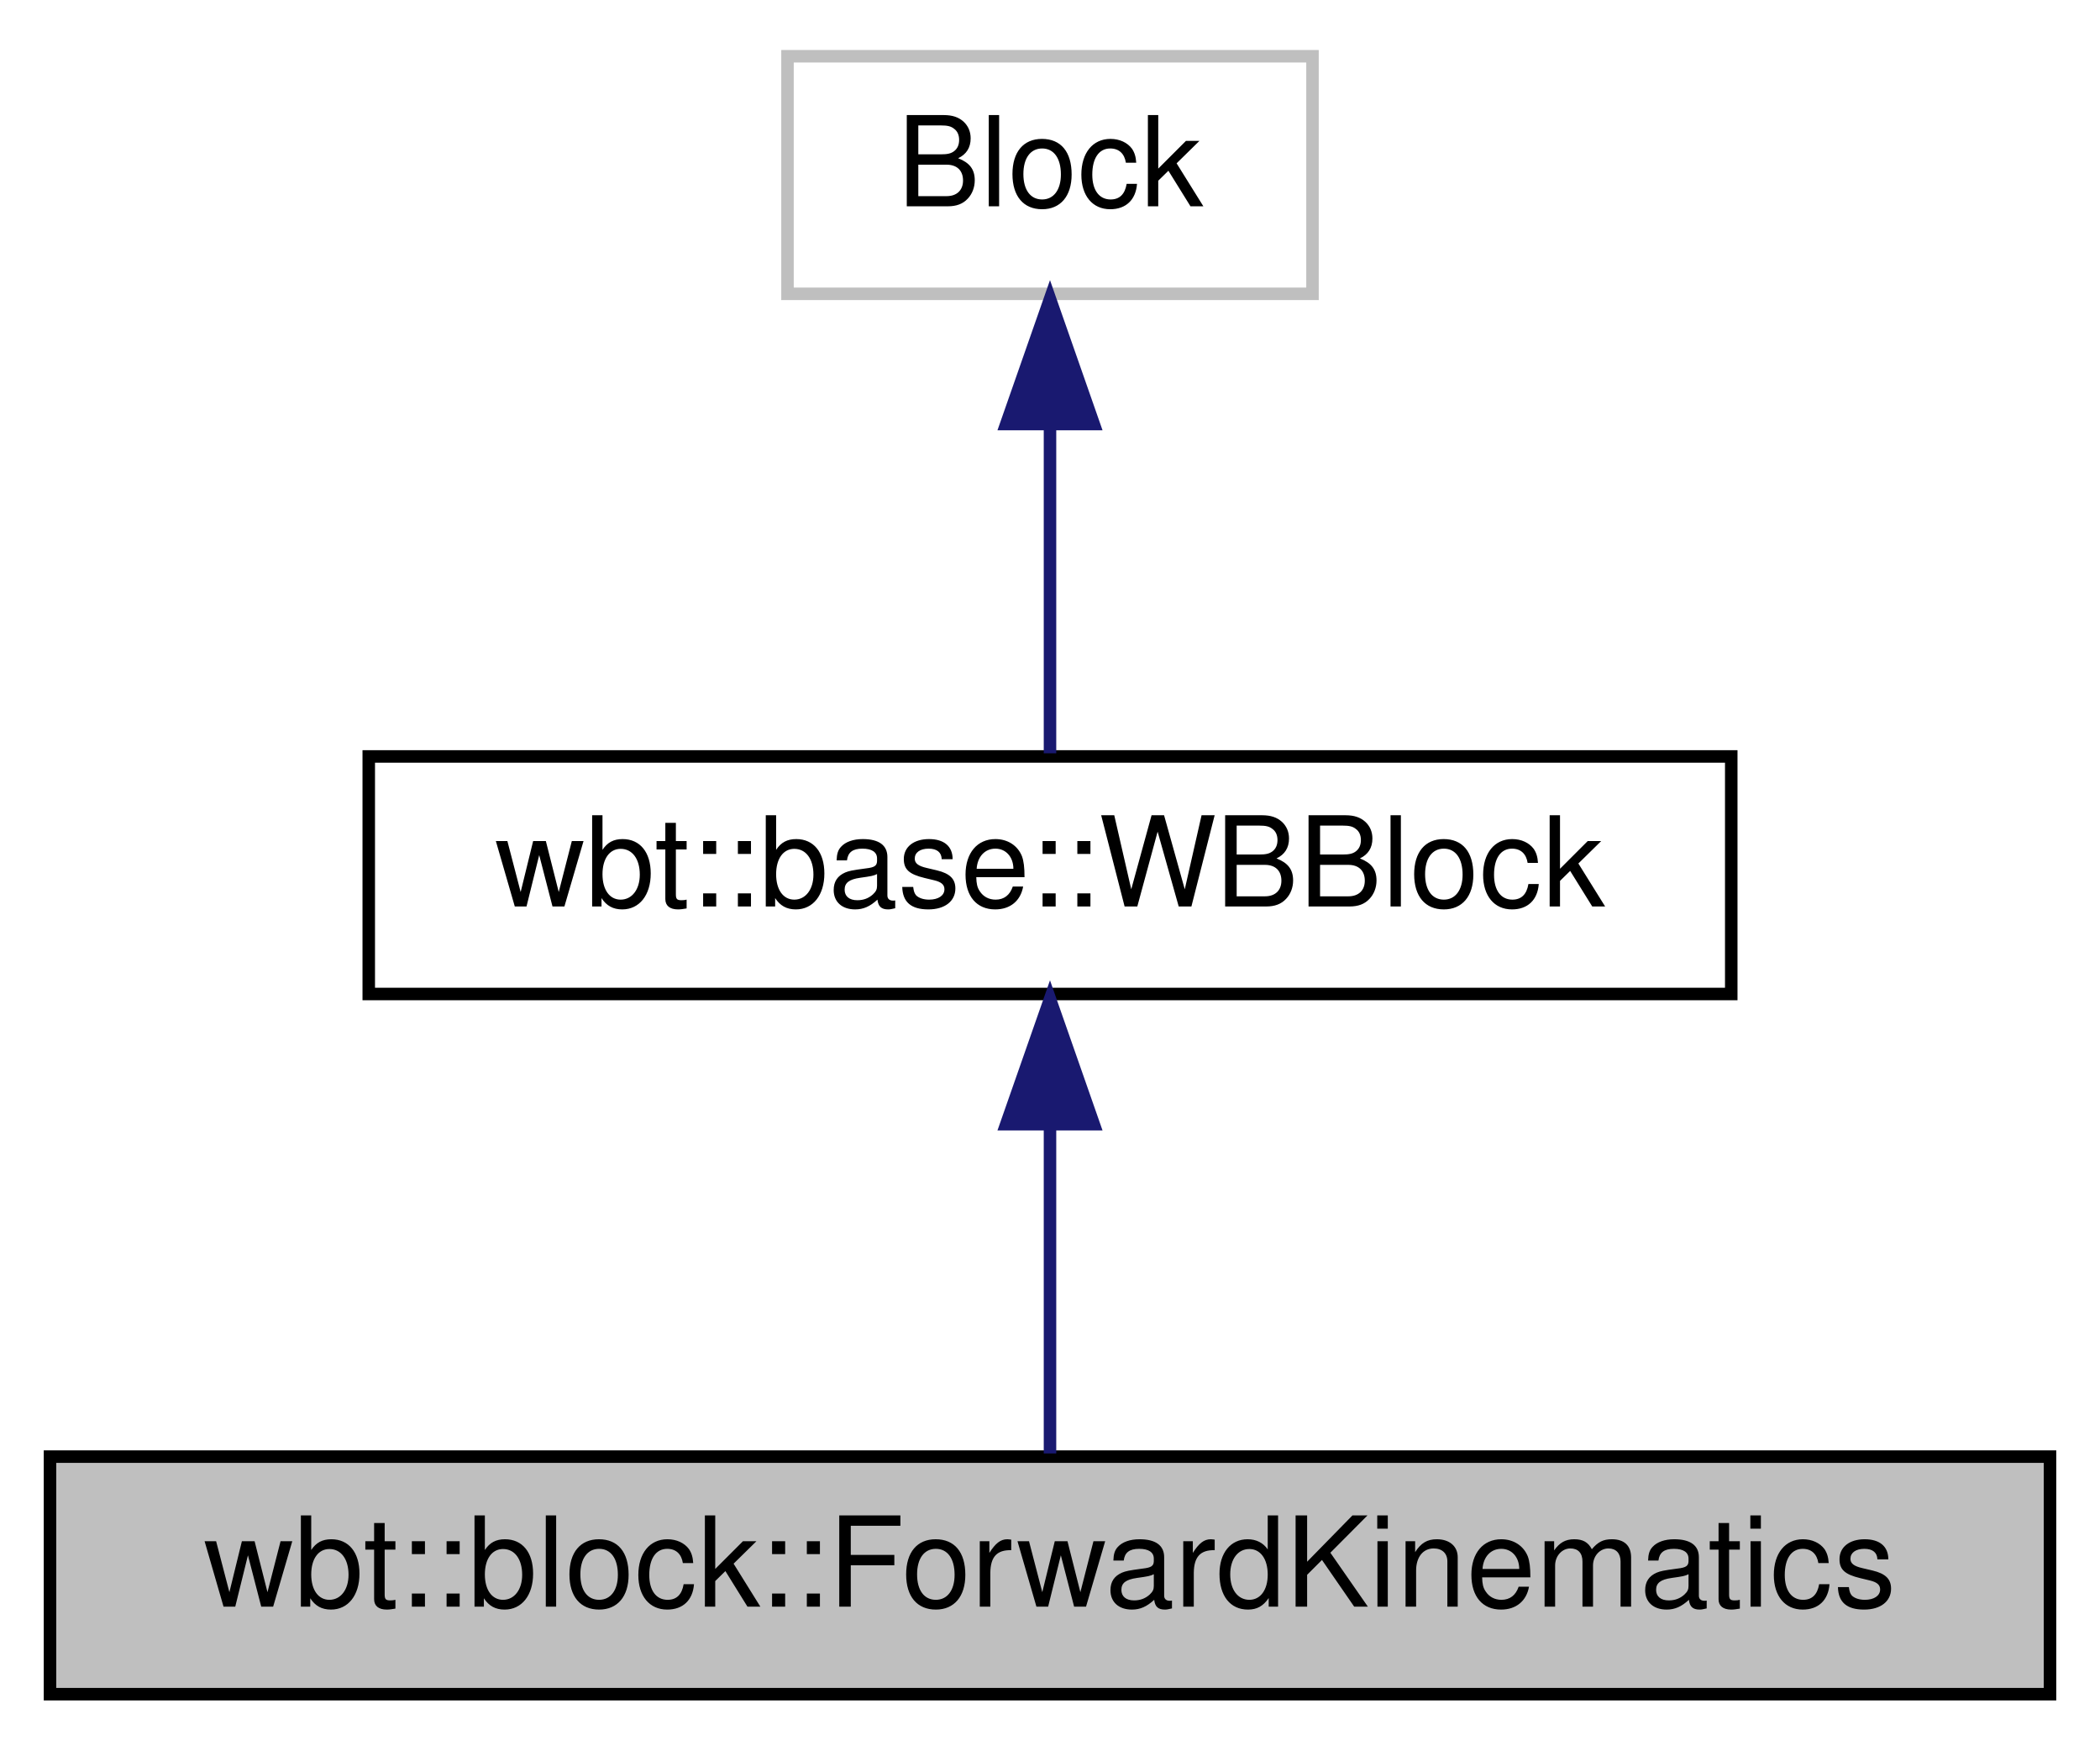
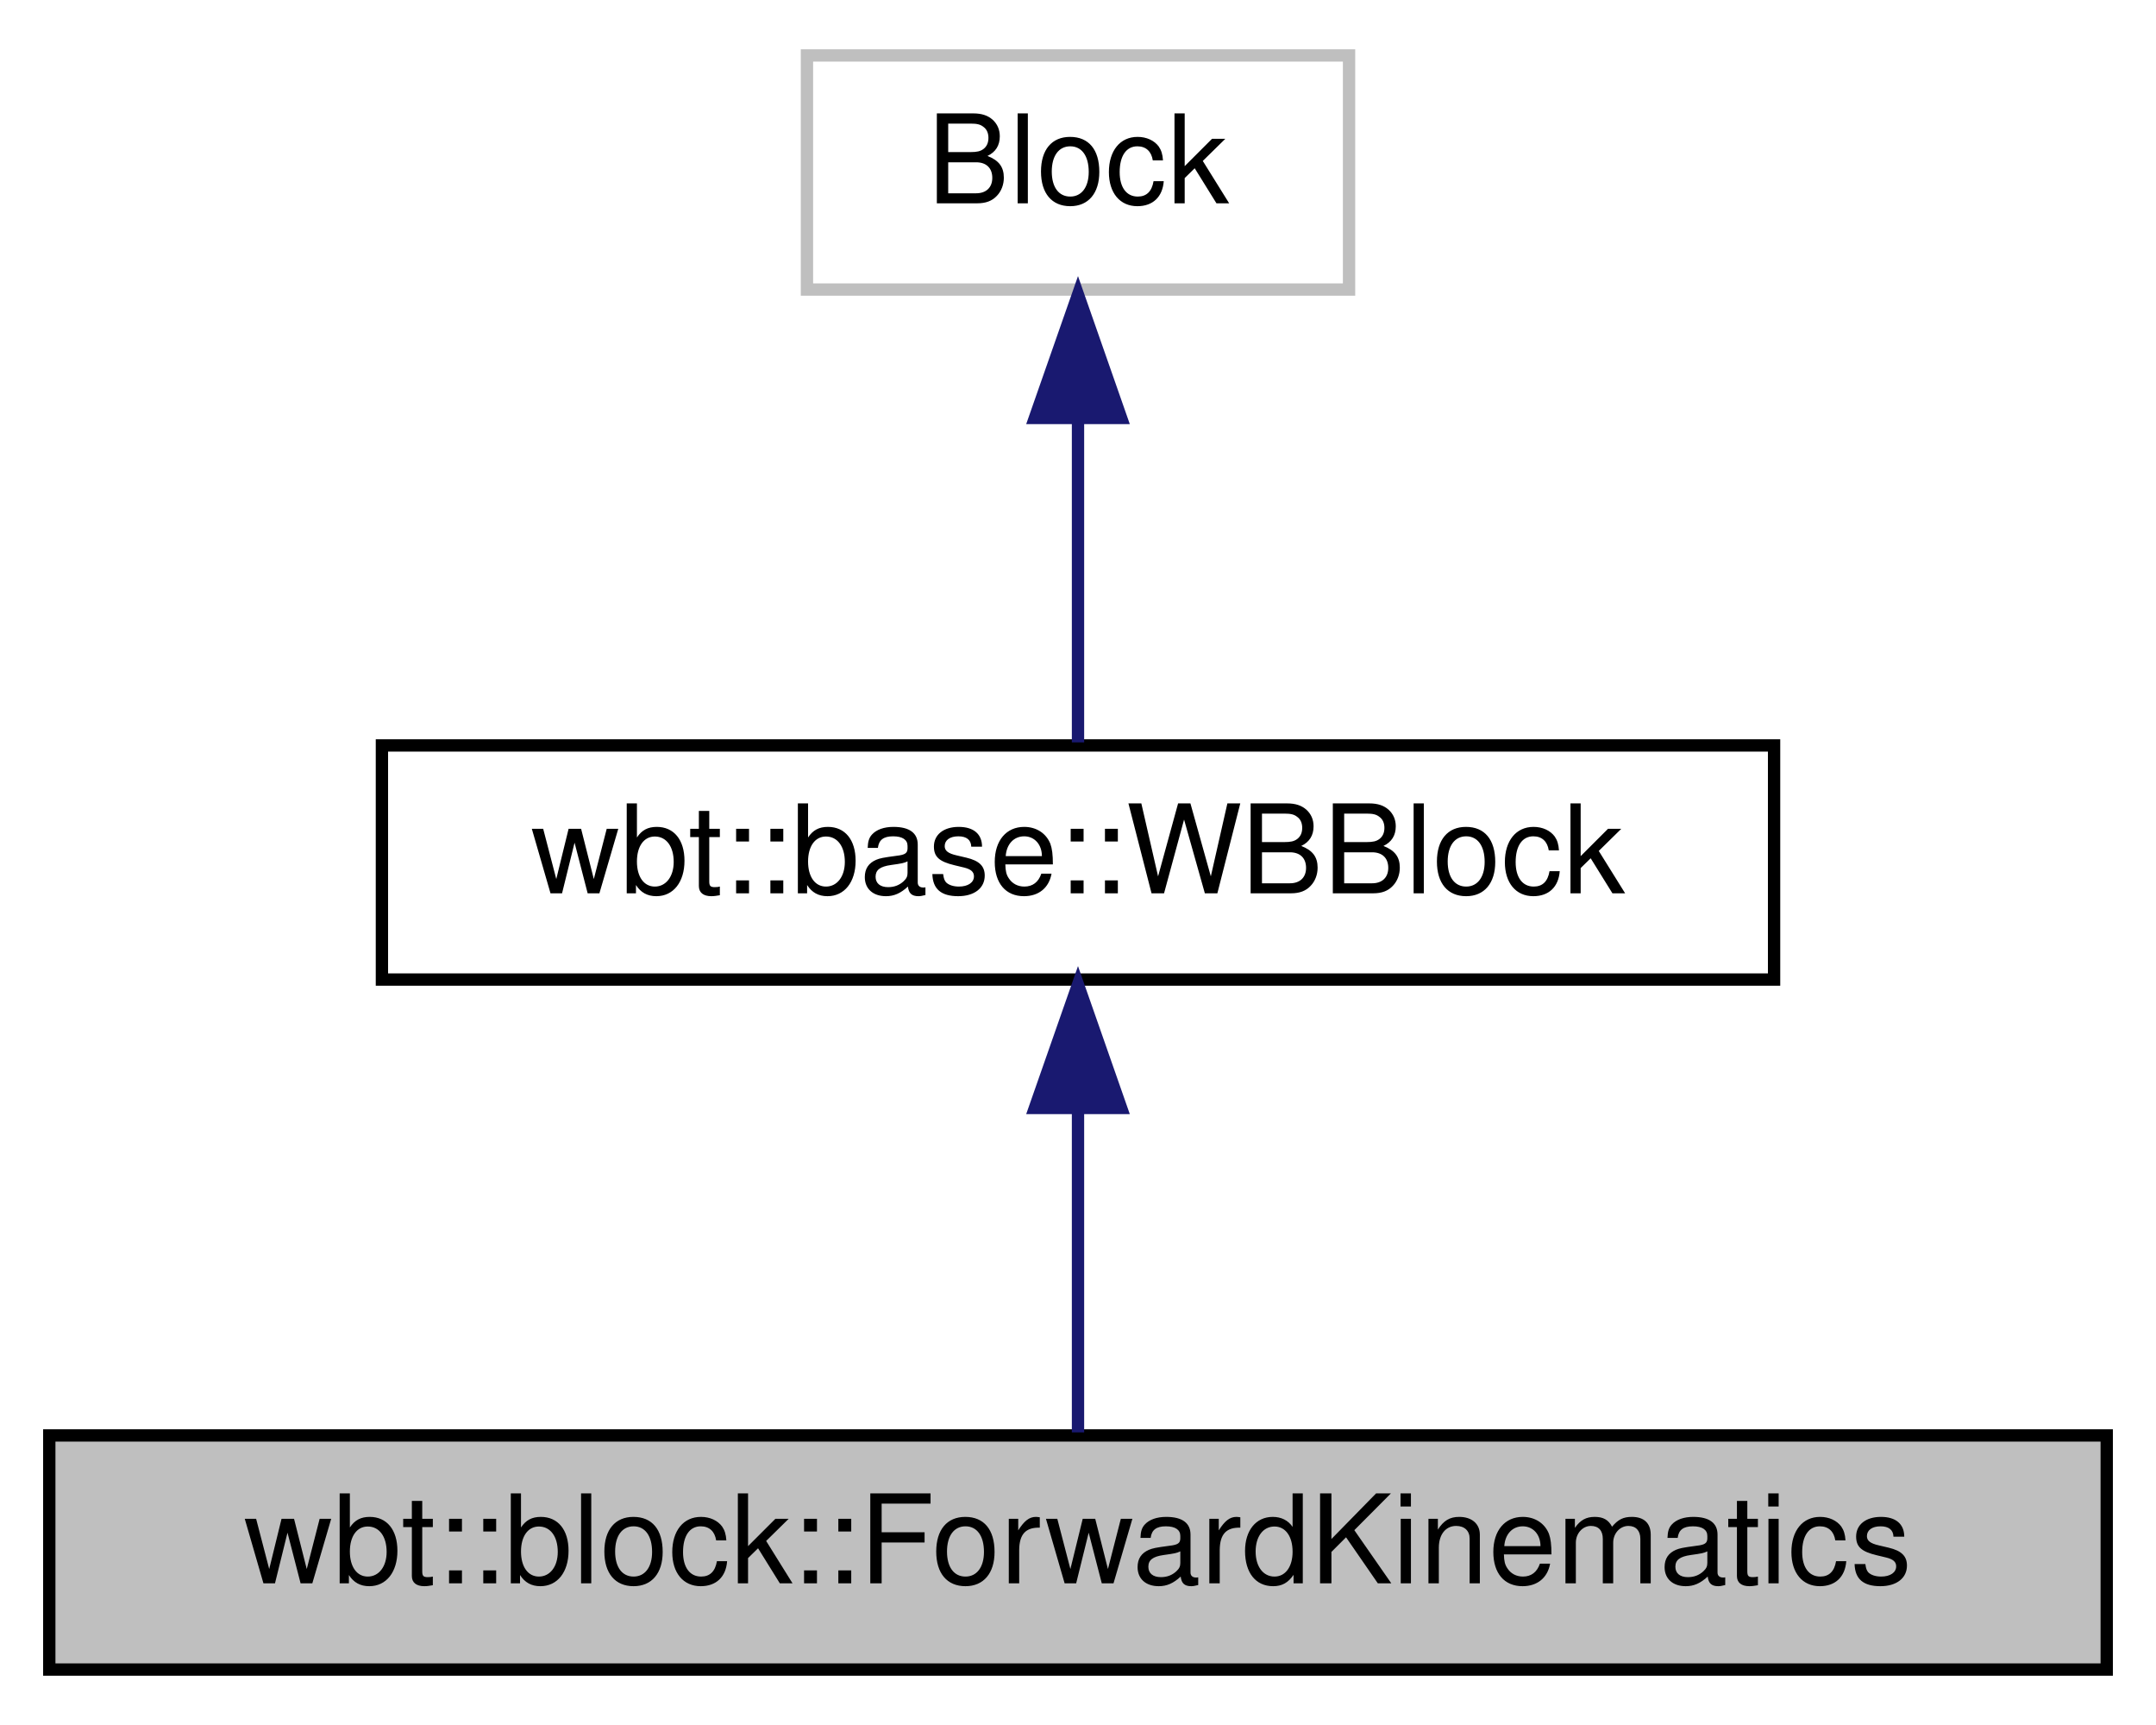
- <svg xmlns="http://www.w3.org/2000/svg" xmlns:xlink="http://www.w3.org/1999/xlink" width="168pt" height="140pt" viewBox="0.00 0.00 168.00 140.00">
+ <svg xmlns="http://www.w3.org/2000/svg" xmlns:xlink="http://www.w3.org/1999/xlink" width="175pt" height="140pt" viewBox="0.00 0.00 175.00 140.00">
  <g id="graph0" class="graph" transform="scale(1 1) rotate(0) translate(4 136)">
    <g id="node1" class="node">
-       <polygon fill="#bfbfbf" stroke="black" points="0,-0.5 0,-19.5 160,-19.5 160,-0.5 0,-0.5" />
-       <text text-anchor="middle" x="80" y="-7.5" font-family="Helvetica,sans-Serif" font-size="10.00">wbt::block::ForwardKinematics</text>
+       <g id="a_node1">
+         <a xlink:title="The wbt::ForwardKinematics class.">
+           <polygon fill="#bfbfbf" stroke="black" points="0,-0.5 0,-19.5 167,-19.5 167,-0.5 0,-0.5" />
+           <text text-anchor="middle" x="83.5" y="-7.5" font-family="Helvetica,sans-Serif" font-size="10.00">wbt::block::ForwardKinematics</text>
+         </a>
+       </g>
    </g>
    <g id="node2" class="node">
      <g id="a_node2">
-         <a xlink:href="classwbt_1_1base_1_1_w_b_block.html" target="_top" xlink:title="Extension of blockfactory::core::Block for simplifying the development of whole-body blocks...">
-           <polygon fill="none" stroke="black" points="25.5,-56.5 25.5,-75.5 134.5,-75.5 134.5,-56.5 25.5,-56.5" />
-           <text text-anchor="middle" x="80" y="-63.5" font-family="Helvetica,sans-Serif" font-size="10.00">wbt::base::WBBlock</text>
+         <a xlink:href="classwbt_1_1base_1_1_w_b_block.html" target="_top" xlink:title="Extension of blockfactory::core::Block for simplifying the development of whole-body blocks.">
+           <polygon fill="none" stroke="black" points="27,-56.5 27,-75.5 140,-75.5 140,-56.5 27,-56.5" />
+           <text text-anchor="middle" x="83.5" y="-63.5" font-family="Helvetica,sans-Serif" font-size="10.00">wbt::base::WBBlock</text>
        </a>
      </g>
    </g>
    <g id="edge1" class="edge">
-       <path fill="none" stroke="midnightblue" d="M80,-45.804C80,-36.91 80,-26.78 80,-19.751" />
-       <polygon fill="midnightblue" stroke="midnightblue" points="76.5,-46.083 80,-56.083 83.5,-46.083 76.5,-46.083" />
+       <path fill="none" stroke="midnightblue" d="M83.5,-45.8C83.5,-36.91 83.5,-26.78 83.5,-19.75" />
+       <polygon fill="midnightblue" stroke="midnightblue" points="80,-46.08 83.5,-56.08 87,-46.08 80,-46.08" />
    </g>
    <g id="node3" class="node">
-       <polygon fill="none" stroke="#bfbfbf" points="59,-112.5 59,-131.5 101,-131.5 101,-112.5 59,-112.5" />
-       <text text-anchor="middle" x="80" y="-119.5" font-family="Helvetica,sans-Serif" font-size="10.00">Block</text>
+       <g id="a_node3">
+         <a xlink:title=" ">
+           <polygon fill="none" stroke="#bfbfbf" points="61.5,-112.5 61.5,-131.5 105.5,-131.5 105.5,-112.5 61.5,-112.5" />
+           <text text-anchor="middle" x="83.5" y="-119.5" font-family="Helvetica,sans-Serif" font-size="10.00">Block</text>
+         </a>
+       </g>
    </g>
    <g id="edge2" class="edge">
-       <path fill="none" stroke="midnightblue" d="M80,-101.805C80,-92.91 80,-82.78 80,-75.751" />
-       <polygon fill="midnightblue" stroke="midnightblue" points="76.5,-102.083 80,-112.083 83.5,-102.083 76.5,-102.083" />
+       <path fill="none" stroke="midnightblue" d="M83.5,-101.8C83.5,-92.91 83.5,-82.78 83.5,-75.75" />
+       <polygon fill="midnightblue" stroke="midnightblue" points="80,-102.08 83.5,-112.08 87,-102.08 80,-102.08" />
    </g>
  </g>
</svg>
